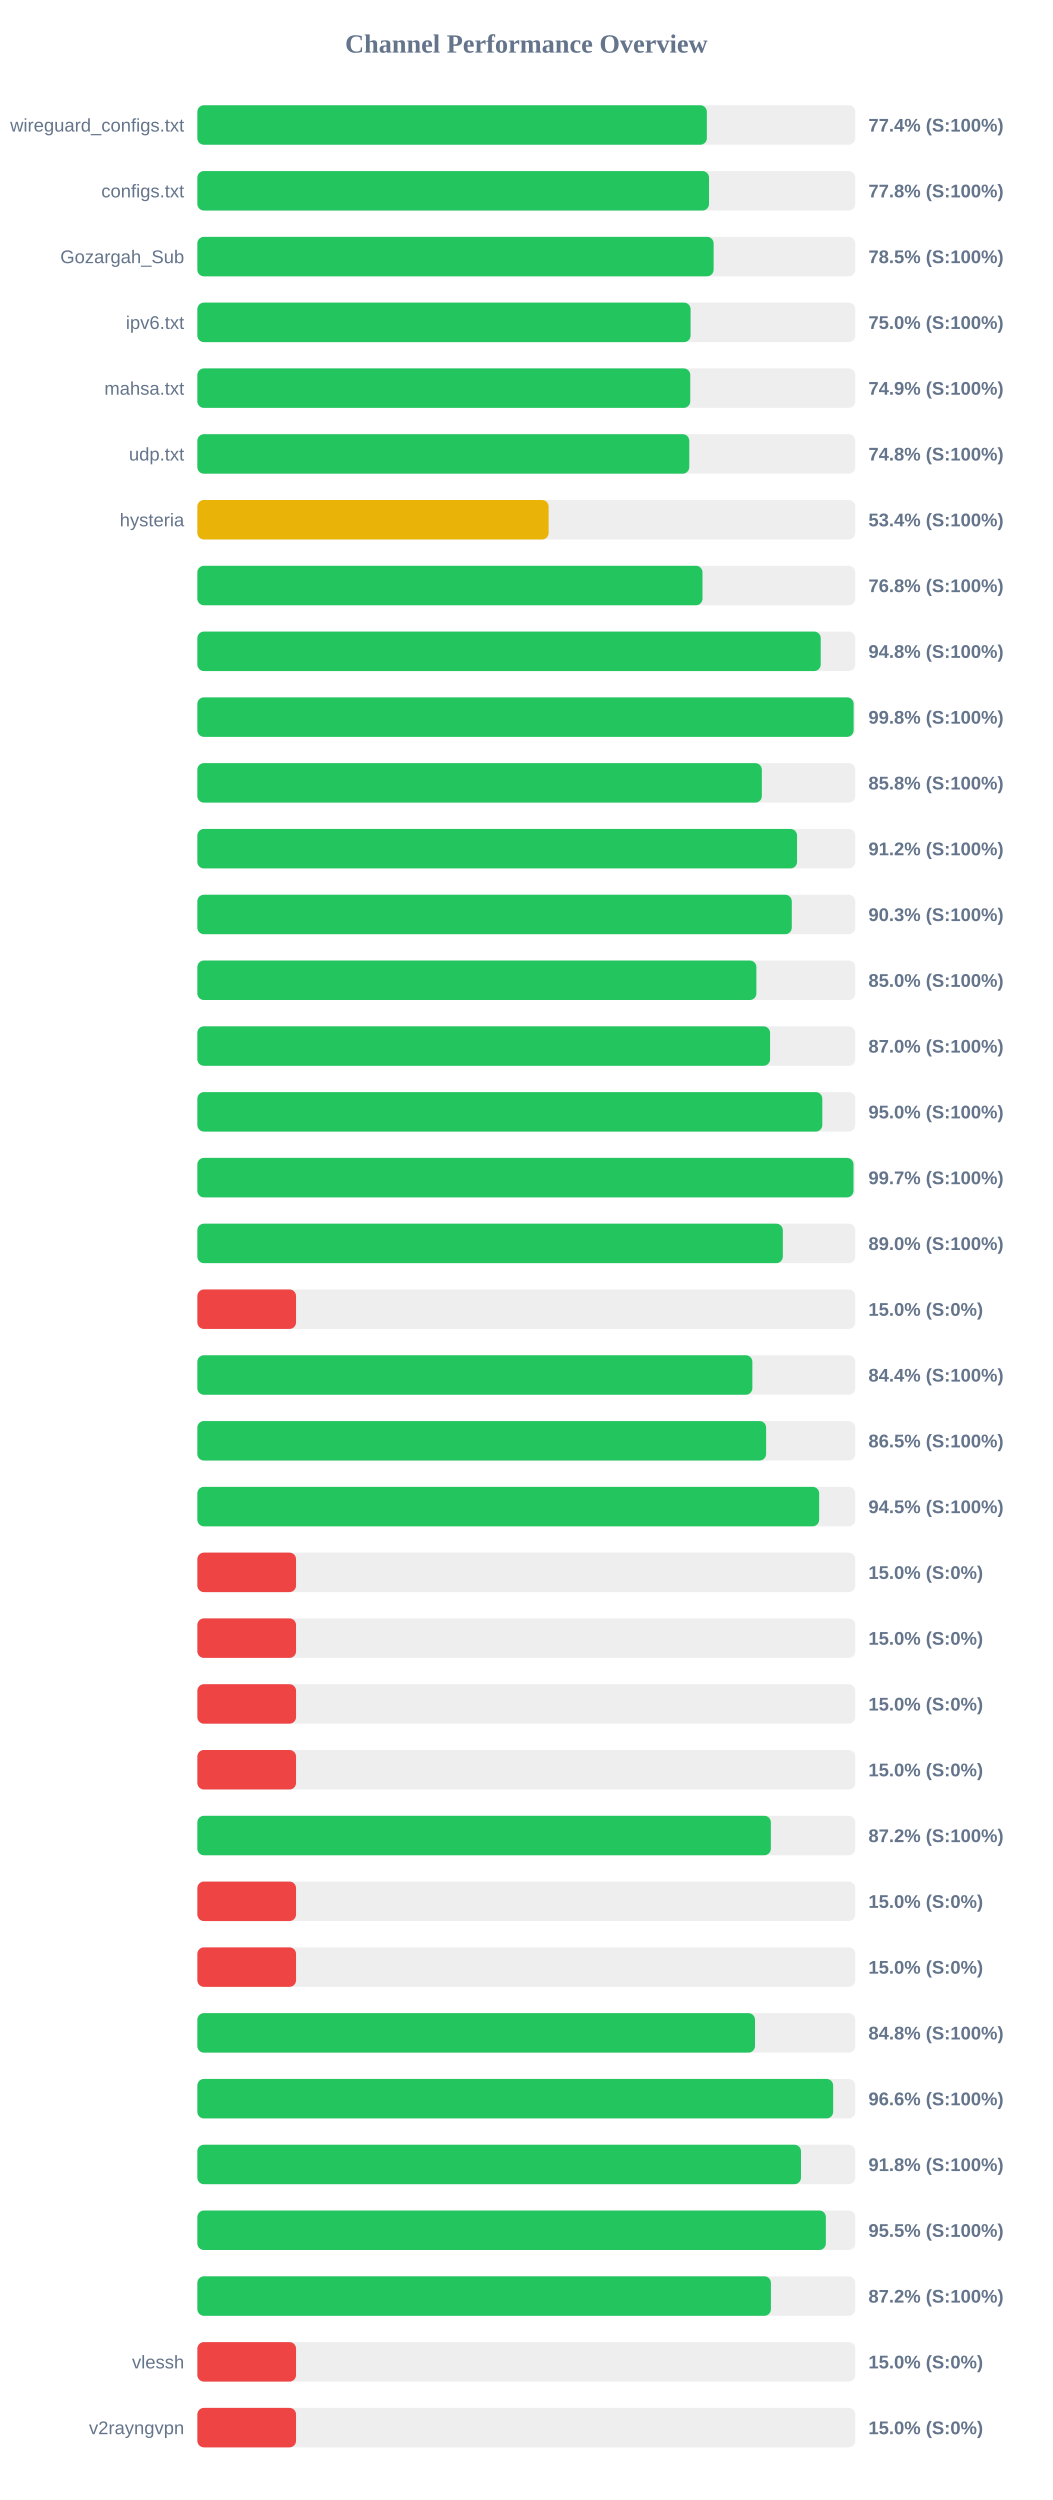
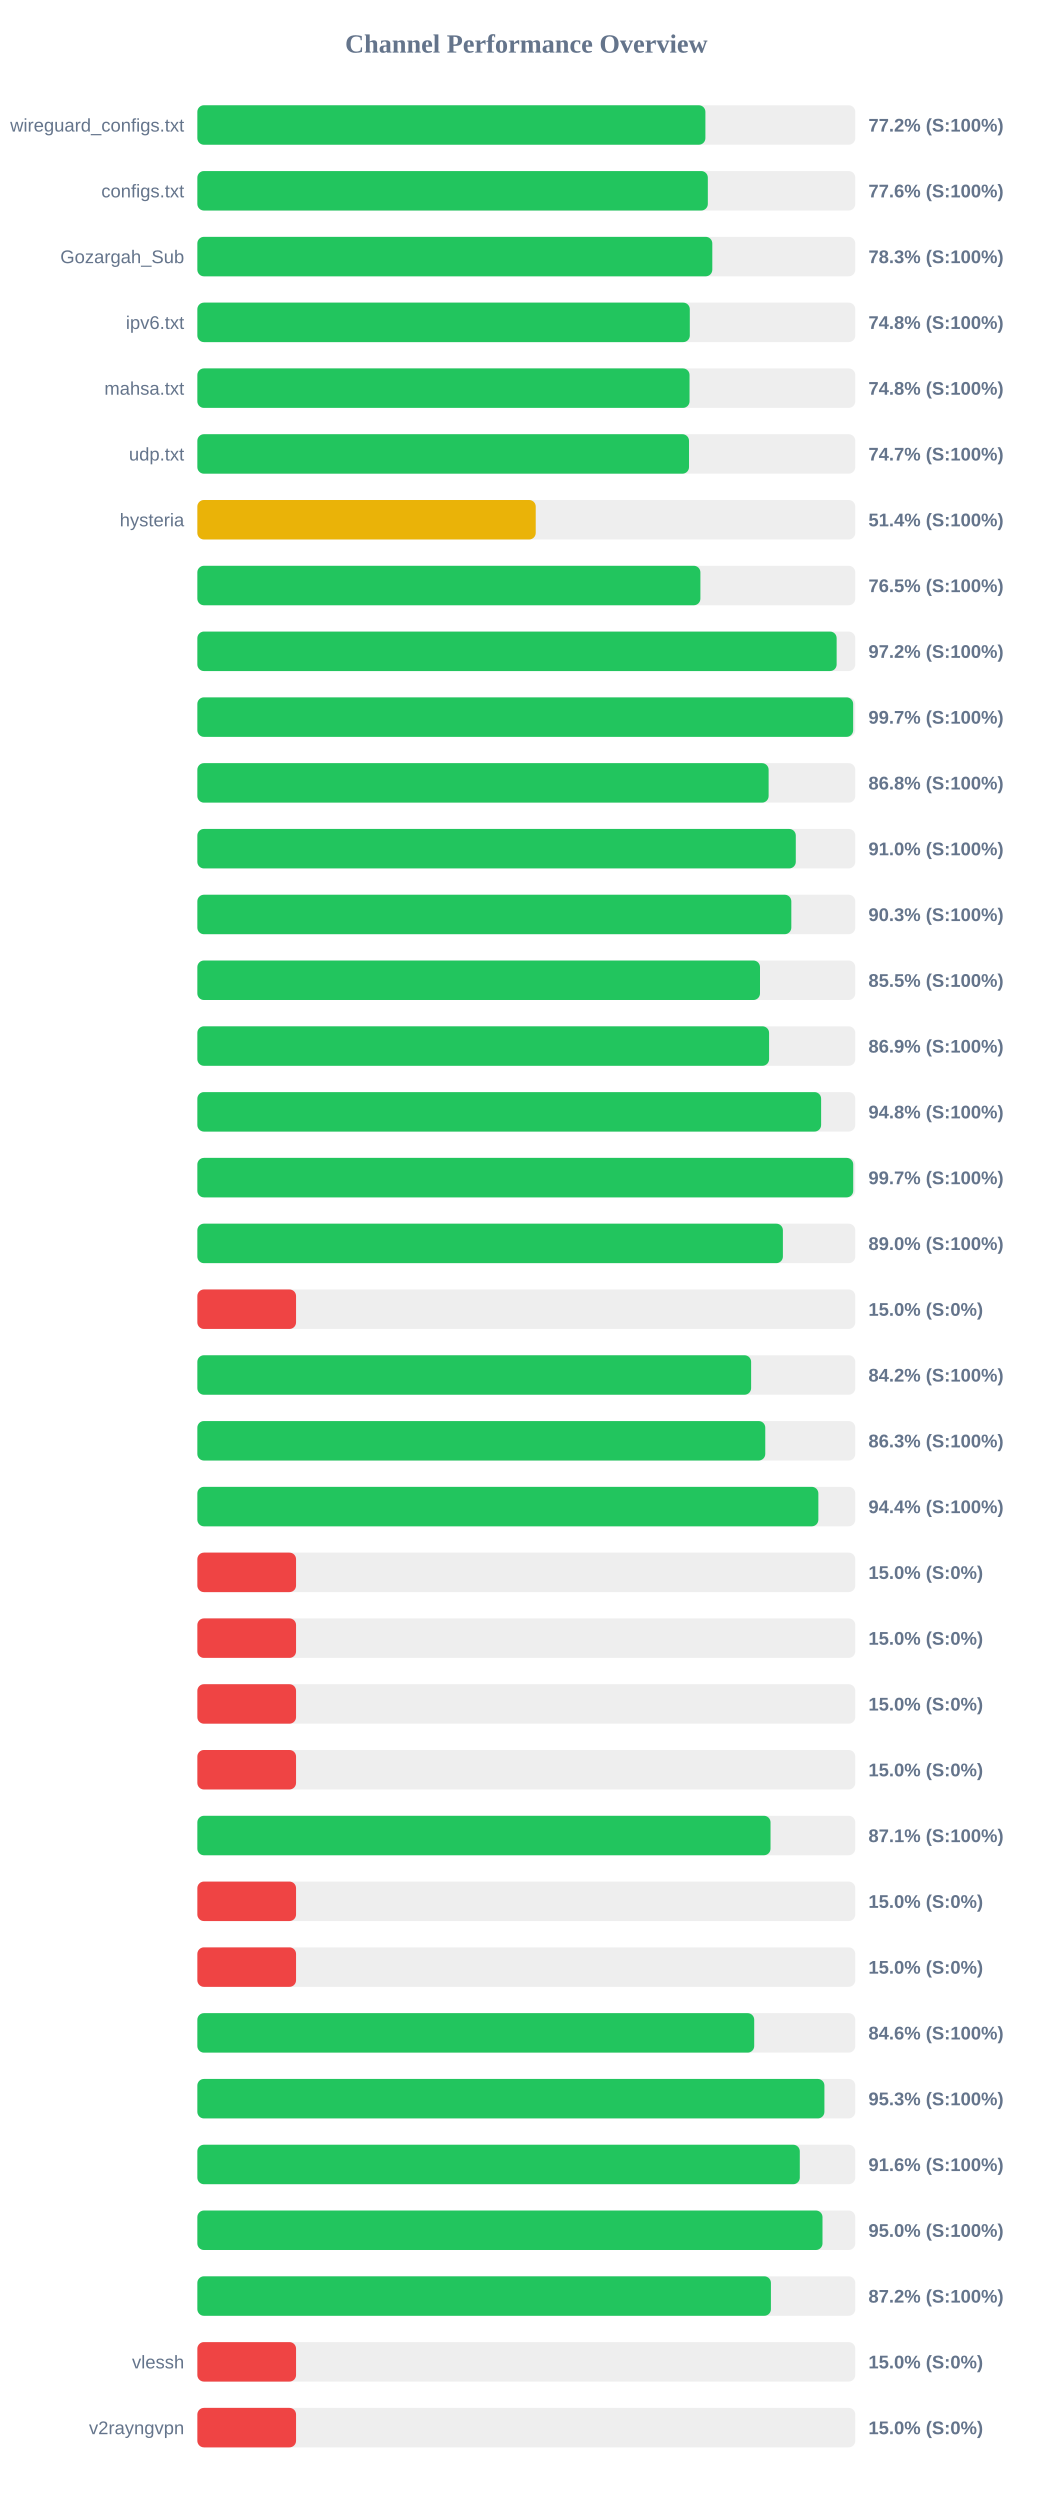
<svg xmlns="http://www.w3.org/2000/svg" width="800" height="1900" version="1.1">
  <style>
        .row { font: 14px Arial; fill: #64748b; }
        .score { font: bold 14px Arial; fill: #64748b; }
    </style>
  <text x="400" y="40" text-anchor="middle" font-size="20px" font-weight="bold" fill="#64748b">Channel Performance Overview</text>
  <rect x="150" y="80" width="500" height="30" fill="#eee" rx="5" />
-   <rect x="150" y="80" width="387.2" height="30" fill="#22c55e" rx="5" />
+   <rect x="150" y="80" width="386.1" height="30" fill="#22c55e" rx="5" />
  <text x="140" y="100" text-anchor="end" class="row">wireguard_configs.txt</text>
-   <text x="660" y="100" text-anchor="start" class="score">77.4% (S:100%)</text>
+   <text x="660" y="100" text-anchor="start" class="score">77.2% (S:100%)</text>
  <rect x="150" y="130" width="500" height="30" fill="#eee" rx="5" />
-   <rect x="150" y="130" width="388.85" height="30" fill="#22c55e" rx="5" />
+   <rect x="150" y="130" width="387.95" height="30" fill="#22c55e" rx="5" />
  <text x="140" y="150" text-anchor="end" class="row">configs.txt</text>
-   <text x="660" y="150" text-anchor="start" class="score">77.8% (S:100%)</text>
+   <text x="660" y="150" text-anchor="start" class="score">77.6% (S:100%)</text>
  <rect x="150" y="180" width="500" height="30" fill="#eee" rx="5" />
-   <rect x="150" y="180" width="392.35" height="30" fill="#22c55e" rx="5" />
+   <rect x="150" y="180" width="391.35" height="30" fill="#22c55e" rx="5" />
  <text x="140" y="200" text-anchor="end" class="row">Gozargah_Sub</text>
-   <text x="660" y="200" text-anchor="start" class="score">78.5% (S:100%)</text>
+   <text x="660" y="200" text-anchor="start" class="score">78.3% (S:100%)</text>
  <rect x="150" y="230" width="500" height="30" fill="#eee" rx="5" />
-   <rect x="150" y="230" width="374.85" height="30" fill="#22c55e" rx="5" />
+   <rect x="150" y="230" width="374.25" height="30" fill="#22c55e" rx="5" />
  <text x="140" y="250" text-anchor="end" class="row">ipv6.txt</text>
-   <text x="660" y="250" text-anchor="start" class="score">75.0% (S:100%)</text>
+   <text x="660" y="250" text-anchor="start" class="score">74.8% (S:100%)</text>
  <rect x="150" y="280" width="500" height="30" fill="#eee" rx="5" />
-   <rect x="150" y="280" width="374.6" height="30" fill="#22c55e" rx="5" />
+   <rect x="150" y="280" width="374.05" height="30" fill="#22c55e" rx="5" />
  <text x="140" y="300" text-anchor="end" class="row">mahsa.txt</text>
-   <text x="660" y="300" text-anchor="start" class="score">74.9% (S:100%)</text>
+   <text x="660" y="300" text-anchor="start" class="score">74.8% (S:100%)</text>
  <rect x="150" y="330" width="500" height="30" fill="#eee" rx="5" />
-   <rect x="150" y="330" width="373.85" height="30" fill="#22c55e" rx="5" />
+   <rect x="150" y="330" width="373.65" height="30" fill="#22c55e" rx="5" />
  <text x="140" y="350" text-anchor="end" class="row">udp.txt</text>
-   <text x="660" y="350" text-anchor="start" class="score">74.8% (S:100%)</text>
+   <text x="660" y="350" text-anchor="start" class="score">74.7% (S:100%)</text>
  <rect x="150" y="380" width="500" height="30" fill="#eee" rx="5" />
-   <rect x="150" y="380" width="266.95" height="30" fill="#eab308" rx="5" />
+   <rect x="150" y="380" width="257.15" height="30" fill="#eab308" rx="5" />
  <text x="140" y="400" text-anchor="end" class="row">hysteria</text>
-   <text x="660" y="400" text-anchor="start" class="score">53.4% (S:100%)</text>
+   <text x="660" y="400" text-anchor="start" class="score">51.4% (S:100%)</text>
  <rect x="150" y="430" width="500" height="30" fill="#eee" rx="5" />
-   <rect x="150" y="430" width="383.9" height="30" fill="#22c55e" rx="5" />
+   <rect x="150" y="430" width="382.3" height="30" fill="#22c55e" rx="5" />
  <text x="140" y="450" text-anchor="end" class="row" />
-   <text x="660" y="450" text-anchor="start" class="score">76.8% (S:100%)</text>
+   <text x="660" y="450" text-anchor="start" class="score">76.5% (S:100%)</text>
  <rect x="150" y="480" width="500" height="30" fill="#eee" rx="5" />
-   <rect x="150" y="480" width="473.75" height="30" fill="#22c55e" rx="5" />
+   <rect x="150" y="480" width="485.85" height="30" fill="#22c55e" rx="5" />
  <text x="140" y="500" text-anchor="end" class="row" />
-   <text x="660" y="500" text-anchor="start" class="score">94.8% (S:100%)</text>
+   <text x="660" y="500" text-anchor="start" class="score">97.2% (S:100%)</text>
  <rect x="150" y="530" width="500" height="30" fill="#eee" rx="5" />
-   <rect x="150" y="530" width="498.75" height="30" fill="#22c55e" rx="5" />
+   <rect x="150" y="530" width="498.4" height="30" fill="#22c55e" rx="5" />
  <text x="140" y="550" text-anchor="end" class="row" />
-   <text x="660" y="550" text-anchor="start" class="score">99.8% (S:100%)</text>
+   <text x="660" y="550" text-anchor="start" class="score">99.7% (S:100%)</text>
  <rect x="150" y="580" width="500" height="30" fill="#eee" rx="5" />
-   <rect x="150" y="580" width="429.0" height="30" fill="#22c55e" rx="5" />
+   <rect x="150" y="580" width="434.15" height="30" fill="#22c55e" rx="5" />
  <text x="140" y="600" text-anchor="end" class="row" />
-   <text x="660" y="600" text-anchor="start" class="score">85.8% (S:100%)</text>
+   <text x="660" y="600" text-anchor="start" class="score">86.8% (S:100%)</text>
  <rect x="150" y="630" width="500" height="30" fill="#eee" rx="5" />
-   <rect x="150" y="630" width="455.75" height="30" fill="#22c55e" rx="5" />
+   <rect x="150" y="630" width="454.8" height="30" fill="#22c55e" rx="5" />
  <text x="140" y="650" text-anchor="end" class="row" />
-   <text x="660" y="650" text-anchor="start" class="score">91.2% (S:100%)</text>
+   <text x="660" y="650" text-anchor="start" class="score">91.0% (S:100%)</text>
  <rect x="150" y="680" width="500" height="30" fill="#eee" rx="5" />
-   <rect x="150" y="680" width="451.75" height="30" fill="#22c55e" rx="5" />
+   <rect x="150" y="680" width="451.4" height="30" fill="#22c55e" rx="5" />
  <text x="140" y="700" text-anchor="end" class="row" />
  <text x="660" y="700" text-anchor="start" class="score">90.3% (S:100%)</text>
  <rect x="150" y="730" width="500" height="30" fill="#eee" rx="5" />
-   <rect x="150" y="730" width="424.85" height="30" fill="#22c55e" rx="5" />
+   <rect x="150" y="730" width="427.6" height="30" fill="#22c55e" rx="5" />
  <text x="140" y="750" text-anchor="end" class="row" />
-   <text x="660" y="750" text-anchor="start" class="score">85.0% (S:100%)</text>
+   <text x="660" y="750" text-anchor="start" class="score">85.5% (S:100%)</text>
  <rect x="150" y="780" width="500" height="30" fill="#eee" rx="5" />
-   <rect x="150" y="780" width="435.25" height="30" fill="#22c55e" rx="5" />
+   <rect x="150" y="780" width="434.5" height="30" fill="#22c55e" rx="5" />
  <text x="140" y="800" text-anchor="end" class="row" />
-   <text x="660" y="800" text-anchor="start" class="score">87.0% (S:100%)</text>
+   <text x="660" y="800" text-anchor="start" class="score">86.9% (S:100%)</text>
  <rect x="150" y="830" width="500" height="30" fill="#eee" rx="5" />
-   <rect x="150" y="830" width="474.95" height="30" fill="#22c55e" rx="5" />
+   <rect x="150" y="830" width="474.05" height="30" fill="#22c55e" rx="5" />
  <text x="140" y="850" text-anchor="end" class="row" />
-   <text x="660" y="850" text-anchor="start" class="score">95.0% (S:100%)</text>
+   <text x="660" y="850" text-anchor="start" class="score">94.8% (S:100%)</text>
  <rect x="150" y="880" width="500" height="30" fill="#eee" rx="5" />
-   <rect x="150" y="880" width="498.65" height="30" fill="#22c55e" rx="5" />
+   <rect x="150" y="880" width="498.45" height="30" fill="#22c55e" rx="5" />
  <text x="140" y="900" text-anchor="end" class="row" />
  <text x="660" y="900" text-anchor="start" class="score">99.7% (S:100%)</text>
  <rect x="150" y="930" width="500" height="30" fill="#eee" rx="5" />
-   <rect x="150" y="930" width="444.95" height="30" fill="#22c55e" rx="5" />
+   <rect x="150" y="930" width="445.0" height="30" fill="#22c55e" rx="5" />
  <text x="140" y="950" text-anchor="end" class="row" />
  <text x="660" y="950" text-anchor="start" class="score">89.0% (S:100%)</text>
  <rect x="150" y="980" width="500" height="30" fill="#eee" rx="5" />
  <rect x="150" y="980" width="75.0" height="30" fill="#ef4444" rx="5" />
  <text x="140" y="1000" text-anchor="end" class="row" />
  <text x="660" y="1000" text-anchor="start" class="score">15.0% (S:0%)</text>
  <rect x="150" y="1030" width="500" height="30" fill="#eee" rx="5" />
-   <rect x="150" y="1030" width="421.8" height="30" fill="#22c55e" rx="5" />
+   <rect x="150" y="1030" width="420.85" height="30" fill="#22c55e" rx="5" />
  <text x="140" y="1050" text-anchor="end" class="row" />
-   <text x="660" y="1050" text-anchor="start" class="score">84.4% (S:100%)</text>
+   <text x="660" y="1050" text-anchor="start" class="score">84.2% (S:100%)</text>
  <rect x="150" y="1080" width="500" height="30" fill="#eee" rx="5" />
-   <rect x="150" y="1080" width="432.25" height="30" fill="#22c55e" rx="5" />
+   <rect x="150" y="1080" width="431.6" height="30" fill="#22c55e" rx="5" />
  <text x="140" y="1100" text-anchor="end" class="row" />
-   <text x="660" y="1100" text-anchor="start" class="score">86.5% (S:100%)</text>
+   <text x="660" y="1100" text-anchor="start" class="score">86.3% (S:100%)</text>
  <rect x="150" y="1130" width="500" height="30" fill="#eee" rx="5" />
-   <rect x="150" y="1130" width="472.55" height="30" fill="#22c55e" rx="5" />
+   <rect x="150" y="1130" width="471.95" height="30" fill="#22c55e" rx="5" />
  <text x="140" y="1150" text-anchor="end" class="row" />
-   <text x="660" y="1150" text-anchor="start" class="score">94.5% (S:100%)</text>
+   <text x="660" y="1150" text-anchor="start" class="score">94.4% (S:100%)</text>
  <rect x="150" y="1180" width="500" height="30" fill="#eee" rx="5" />
  <rect x="150" y="1180" width="75.0" height="30" fill="#ef4444" rx="5" />
  <text x="140" y="1200" text-anchor="end" class="row" />
  <text x="660" y="1200" text-anchor="start" class="score">15.0% (S:0%)</text>
  <rect x="150" y="1230" width="500" height="30" fill="#eee" rx="5" />
  <rect x="150" y="1230" width="75.0" height="30" fill="#ef4444" rx="5" />
  <text x="140" y="1250" text-anchor="end" class="row" />
  <text x="660" y="1250" text-anchor="start" class="score">15.0% (S:0%)</text>
  <rect x="150" y="1280" width="500" height="30" fill="#eee" rx="5" />
  <rect x="150" y="1280" width="75.0" height="30" fill="#ef4444" rx="5" />
  <text x="140" y="1300" text-anchor="end" class="row" />
  <text x="660" y="1300" text-anchor="start" class="score">15.0% (S:0%)</text>
  <rect x="150" y="1330" width="500" height="30" fill="#eee" rx="5" />
  <rect x="150" y="1330" width="75.0" height="30" fill="#ef4444" rx="5" />
  <text x="140" y="1350" text-anchor="end" class="row" />
  <text x="660" y="1350" text-anchor="start" class="score">15.0% (S:0%)</text>
  <rect x="150" y="1380" width="500" height="30" fill="#eee" rx="5" />
-   <rect x="150" y="1380" width="435.85" height="30" fill="#22c55e" rx="5" />
+   <rect x="150" y="1380" width="435.6" height="30" fill="#22c55e" rx="5" />
  <text x="140" y="1400" text-anchor="end" class="row" />
-   <text x="660" y="1400" text-anchor="start" class="score">87.2% (S:100%)</text>
+   <text x="660" y="1400" text-anchor="start" class="score">87.1% (S:100%)</text>
  <rect x="150" y="1430" width="500" height="30" fill="#eee" rx="5" />
  <rect x="150" y="1430" width="75.0" height="30" fill="#ef4444" rx="5" />
  <text x="140" y="1450" text-anchor="end" class="row" />
  <text x="660" y="1450" text-anchor="start" class="score">15.0% (S:0%)</text>
  <rect x="150" y="1480" width="500" height="30" fill="#eee" rx="5" />
  <rect x="150" y="1480" width="75.0" height="30" fill="#ef4444" rx="5" />
  <text x="140" y="1500" text-anchor="end" class="row" />
  <text x="660" y="1500" text-anchor="start" class="score">15.0% (S:0%)</text>
  <rect x="150" y="1530" width="500" height="30" fill="#eee" rx="5" />
-   <rect x="150" y="1530" width="423.8" height="30" fill="#22c55e" rx="5" />
+   <rect x="150" y="1530" width="423.2" height="30" fill="#22c55e" rx="5" />
  <text x="140" y="1550" text-anchor="end" class="row" />
-   <text x="660" y="1550" text-anchor="start" class="score">84.8% (S:100%)</text>
+   <text x="660" y="1550" text-anchor="start" class="score">84.6% (S:100%)</text>
  <rect x="150" y="1580" width="500" height="30" fill="#eee" rx="5" />
-   <rect x="150" y="1580" width="483.2" height="30" fill="#22c55e" rx="5" />
+   <rect x="150" y="1580" width="476.55" height="30" fill="#22c55e" rx="5" />
  <text x="140" y="1600" text-anchor="end" class="row" />
-   <text x="660" y="1600" text-anchor="start" class="score">96.6% (S:100%)</text>
+   <text x="660" y="1600" text-anchor="start" class="score">95.3% (S:100%)</text>
  <rect x="150" y="1630" width="500" height="30" fill="#eee" rx="5" />
-   <rect x="150" y="1630" width="458.75" height="30" fill="#22c55e" rx="5" />
+   <rect x="150" y="1630" width="457.85" height="30" fill="#22c55e" rx="5" />
  <text x="140" y="1650" text-anchor="end" class="row" />
-   <text x="660" y="1650" text-anchor="start" class="score">91.8% (S:100%)</text>
+   <text x="660" y="1650" text-anchor="start" class="score">91.6% (S:100%)</text>
  <rect x="150" y="1680" width="500" height="30" fill="#eee" rx="5" />
-   <rect x="150" y="1680" width="477.65" height="30" fill="#22c55e" rx="5" />
+   <rect x="150" y="1680" width="475.1" height="30" fill="#22c55e" rx="5" />
  <text x="140" y="1700" text-anchor="end" class="row" />
-   <text x="660" y="1700" text-anchor="start" class="score">95.5% (S:100%)</text>
+   <text x="660" y="1700" text-anchor="start" class="score">95.0% (S:100%)</text>
  <rect x="150" y="1730" width="500" height="30" fill="#eee" rx="5" />
  <rect x="150" y="1730" width="435.9" height="30" fill="#22c55e" rx="5" />
  <text x="140" y="1750" text-anchor="end" class="row" />
  <text x="660" y="1750" text-anchor="start" class="score">87.2% (S:100%)</text>
  <rect x="150" y="1780" width="500" height="30" fill="#eee" rx="5" />
  <rect x="150" y="1780" width="75.0" height="30" fill="#ef4444" rx="5" />
  <text x="140" y="1800" text-anchor="end" class="row">vlessh</text>
  <text x="660" y="1800" text-anchor="start" class="score">15.0% (S:0%)</text>
  <rect x="150" y="1830" width="500" height="30" fill="#eee" rx="5" />
  <rect x="150" y="1830" width="75.0" height="30" fill="#ef4444" rx="5" />
  <text x="140" y="1850" text-anchor="end" class="row">v2rayngvpn</text>
  <text x="660" y="1850" text-anchor="start" class="score">15.0% (S:0%)</text>
</svg>
